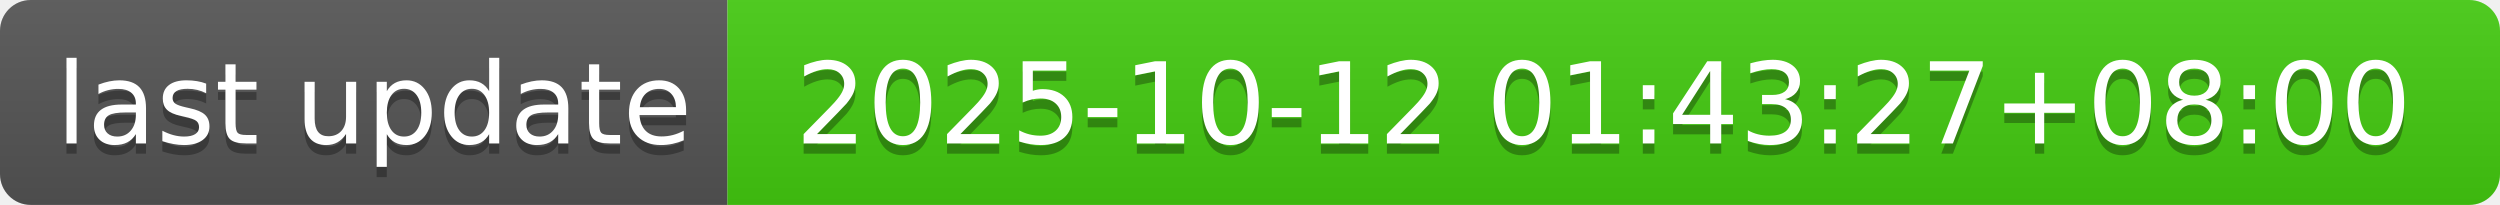
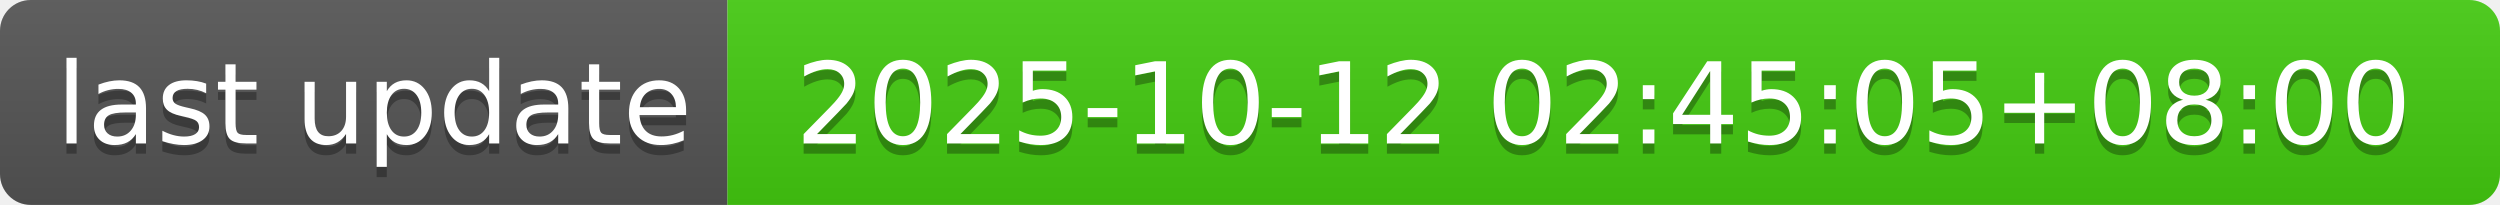
- <svg xmlns="http://www.w3.org/2000/svg" width="244" height="20" role="img" aria-label="last update: 2025-10-12 01:43:27+08:00">
+ <svg xmlns="http://www.w3.org/2000/svg" width="244" height="20" role="img" aria-label="last update: 2025-10-12 02:45:05+08:00">
  <linearGradient id="s" x2="0" y2="100%">
    <stop offset="0" stop-color="#bbb" stop-opacity=".1" />
    <stop offset="1" stop-opacity=".1" />
  </linearGradient>
  <clipPath id="r">
    <rect width="244" height="20" rx="3" fill="#fff" />
  </clipPath>
  <g clip-path="url(#r)">
    <rect width="71" height="20" fill="#555" />
    <rect x="71" width="173" height="20" fill="#4c1" />
    <rect width="244" height="20" fill="url(#s)" />
  </g>
  <g fill="#fff" text-anchor="middle" font-family="Verdana,Geneva,DejaVu Sans,sans-serif" text-rendering="geometricPrecision" font-size="110">
    <text aria-hidden="true" x="365" y="150" fill="#010101" fill-opacity=".3" transform="scale(.1)" textLength="610">last update</text>
    <text x="365" y="140" transform="scale(.1)" fill="#fff" textLength="610">last update</text>
-     <text aria-hidden="true" x="1565" y="150" fill="#010101" fill-opacity=".3" transform="scale(.1)" textLength="1630">2025-10-12 01:43:27+08:00</text>
-     <text x="1565" y="140" transform="scale(.1)" fill="#fff" textLength="1630">2025-10-12 01:43:27+08:00</text>
+     <text aria-hidden="true" x="1565" y="150" fill="#010101" fill-opacity=".3" transform="scale(.1)" textLength="1630">2025-10-12 02:45:05+08:00</text>
+     <text x="1565" y="140" transform="scale(.1)" fill="#fff" textLength="1630">2025-10-12 02:45:05+08:00</text>
  </g>
</svg>
